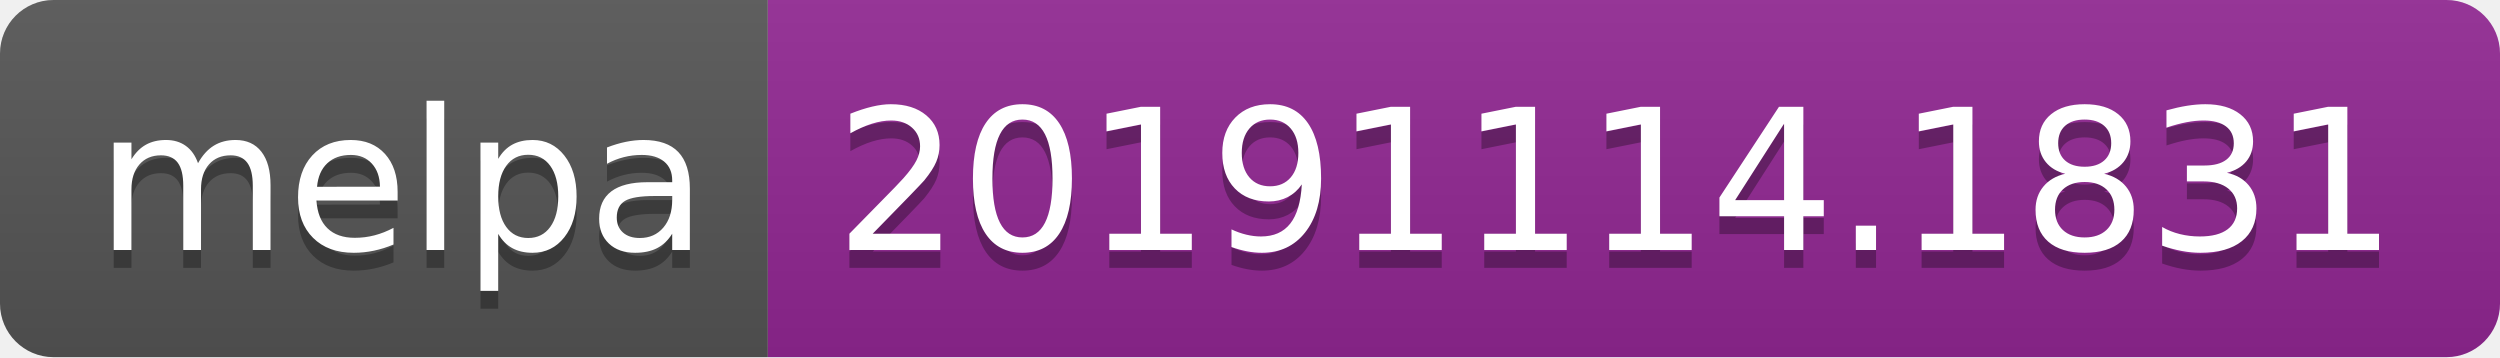
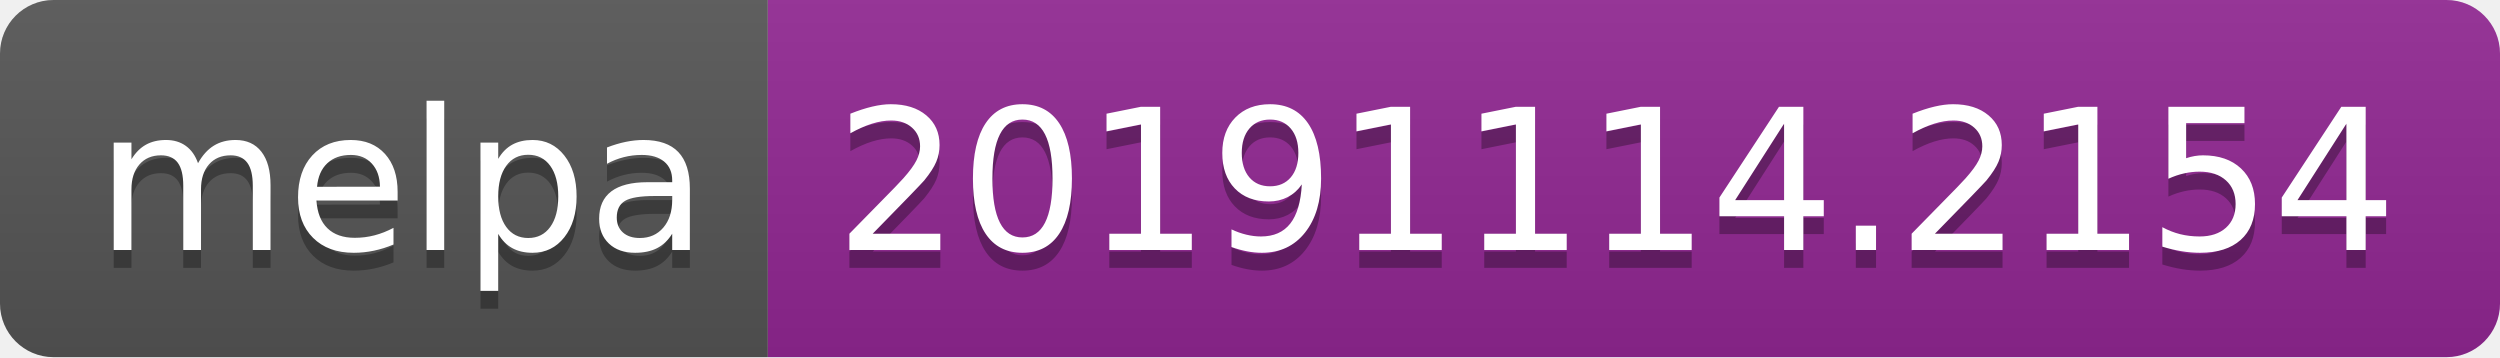
<svg xmlns="http://www.w3.org/2000/svg" width="140" height="20">
  <linearGradient id="b" x2="0" y2="100%">
    <stop offset="0" stop-color="#bbb" stop-opacity=".1" />
    <stop offset="1" stop-opacity=".1" />
  </linearGradient>
  <clipPath id="a">
    <rect width="140" height="20" rx="3" fill="#fff" />
  </clipPath>
  <g clip-path="url(#a)">
    <path fill="#555" d="M0 0h43v20H0z" />
    <path fill="#922793" d="M43 0h97v20H43z" />
    <path fill="url(#b)" d="M0 0h140v20H0z" />
  </g>
  <g fill="#fff" text-anchor="middle" font-family="DejaVu Sans,Verdana,Geneva,sans-serif" font-size="110">
    <text x="225" y="150" fill="#010101" fill-opacity=".3" transform="scale(.1)" textLength="330">melpa</text>
    <text x="225" y="140" transform="scale(.1)" textLength="330">melpa</text>
-     <text x="905" y="150" fill="#010101" fill-opacity=".3" transform="scale(.1)" textLength="870">20191114.1831</text>
-     <text x="905" y="140" transform="scale(.1)" textLength="870">20191114.1831</text>
+     <text x="905" y="150" fill="#010101" fill-opacity=".3" transform="scale(.1)" textLength="870">20191114.2154</text>
+     <text x="905" y="140" transform="scale(.1)" textLength="870">20191114.2154</text>
  </g>
</svg>
